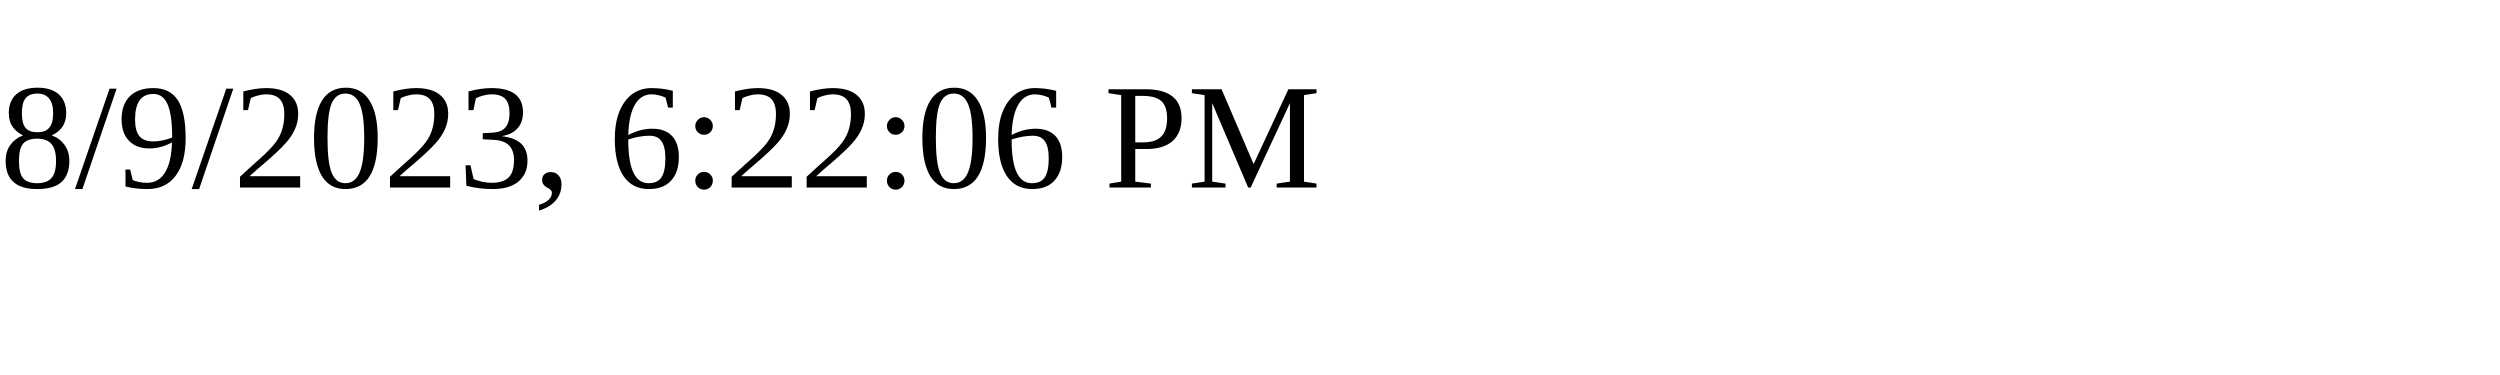
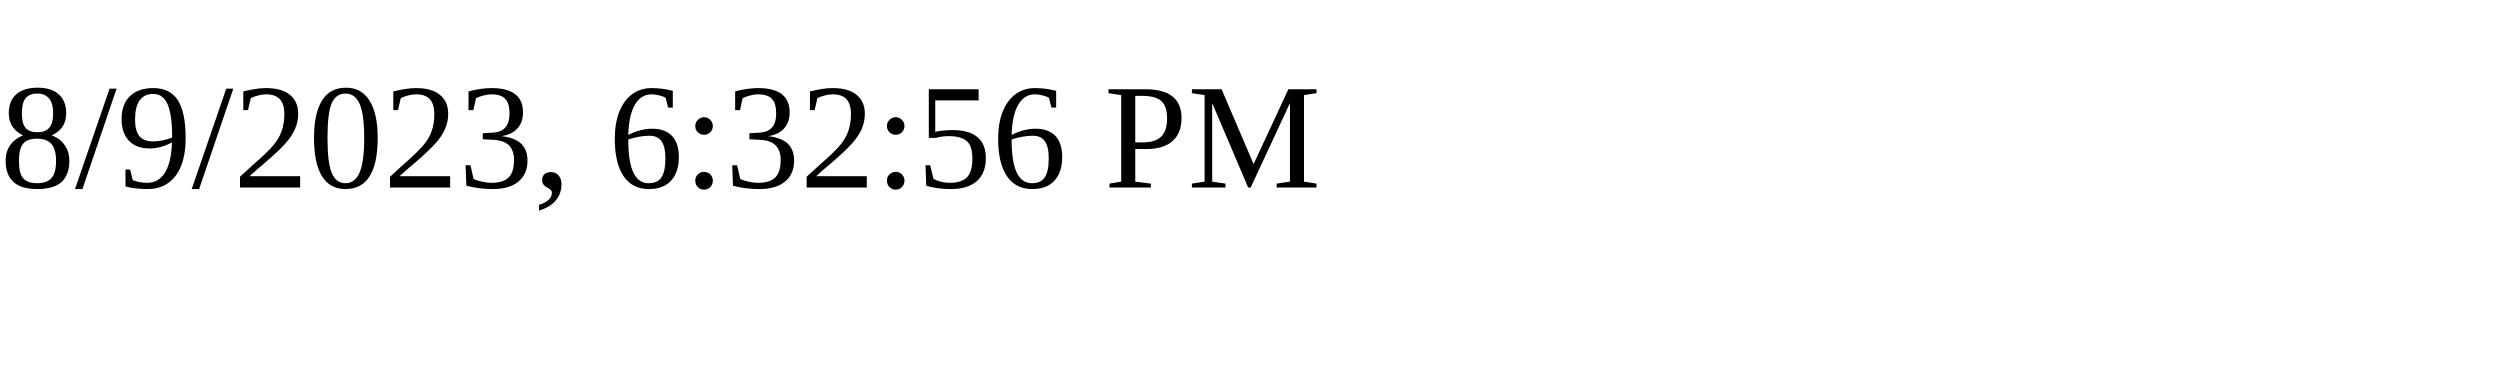
<svg xmlns="http://www.w3.org/2000/svg" height="30" width="200">
-   <text x="0" y="15">8/9/2023, 6:22:06 PM</text>
+   <text x="0" y="15">8/9/2023, 6:32:56 PM</text>
</svg>
